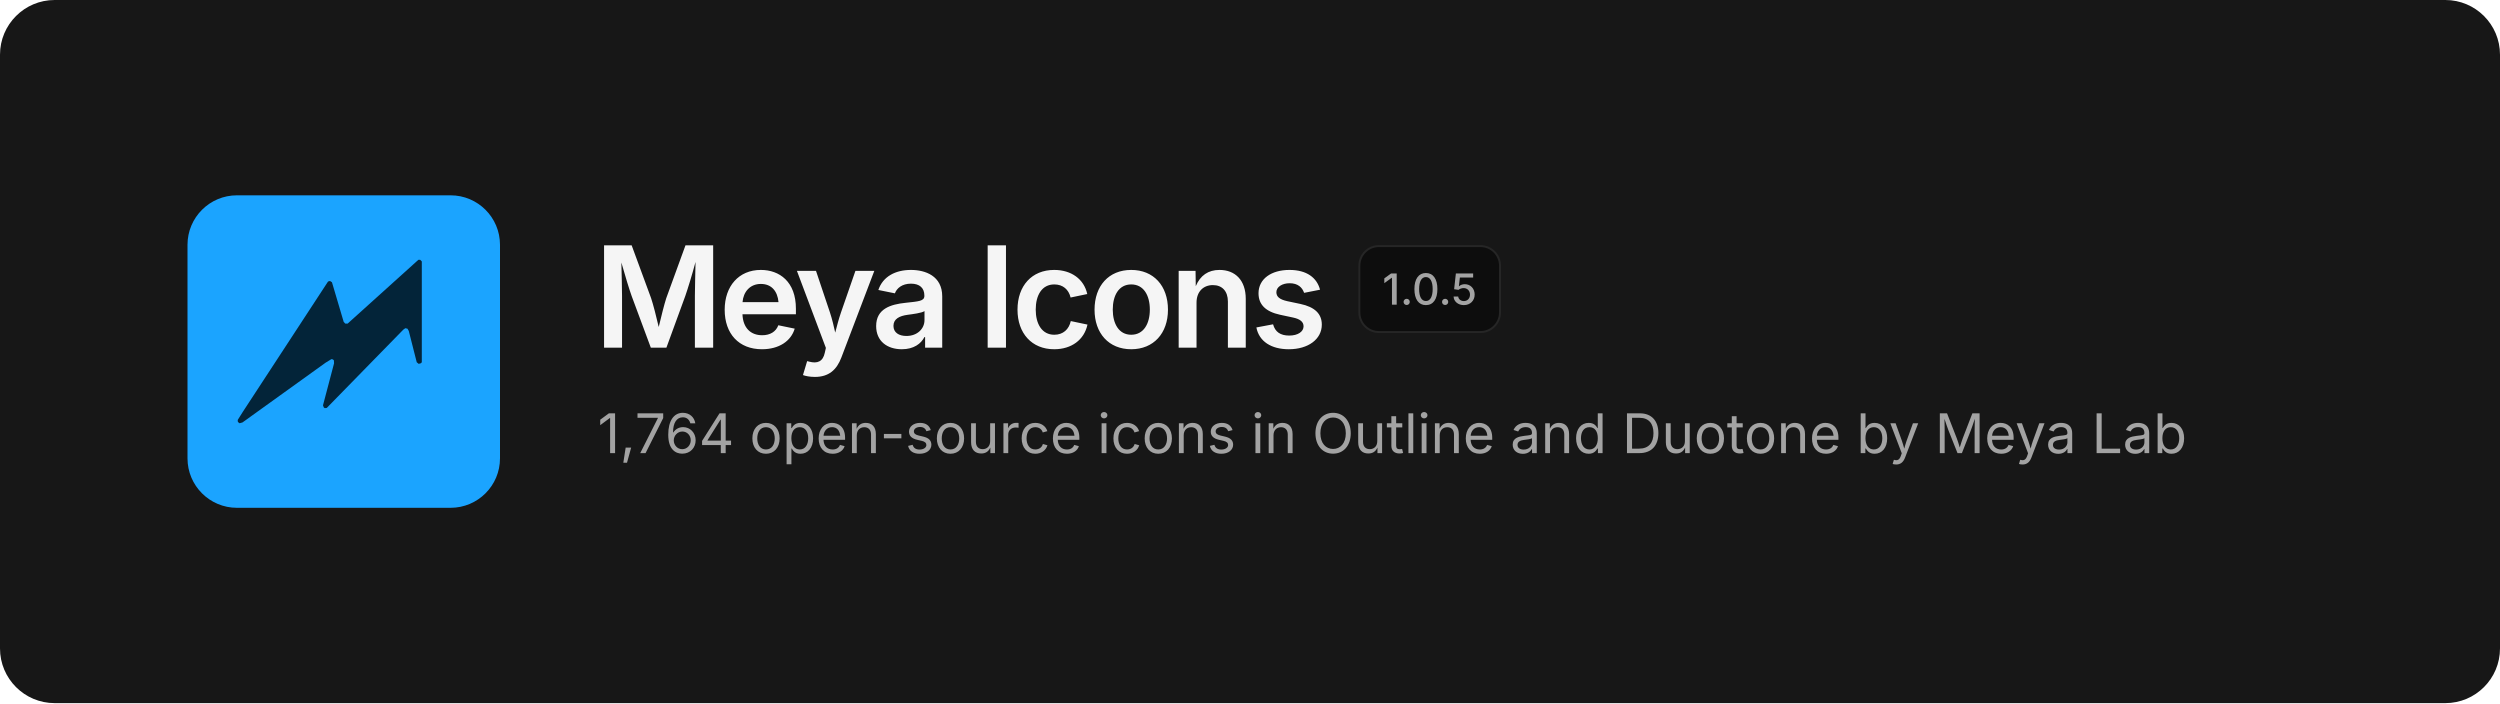
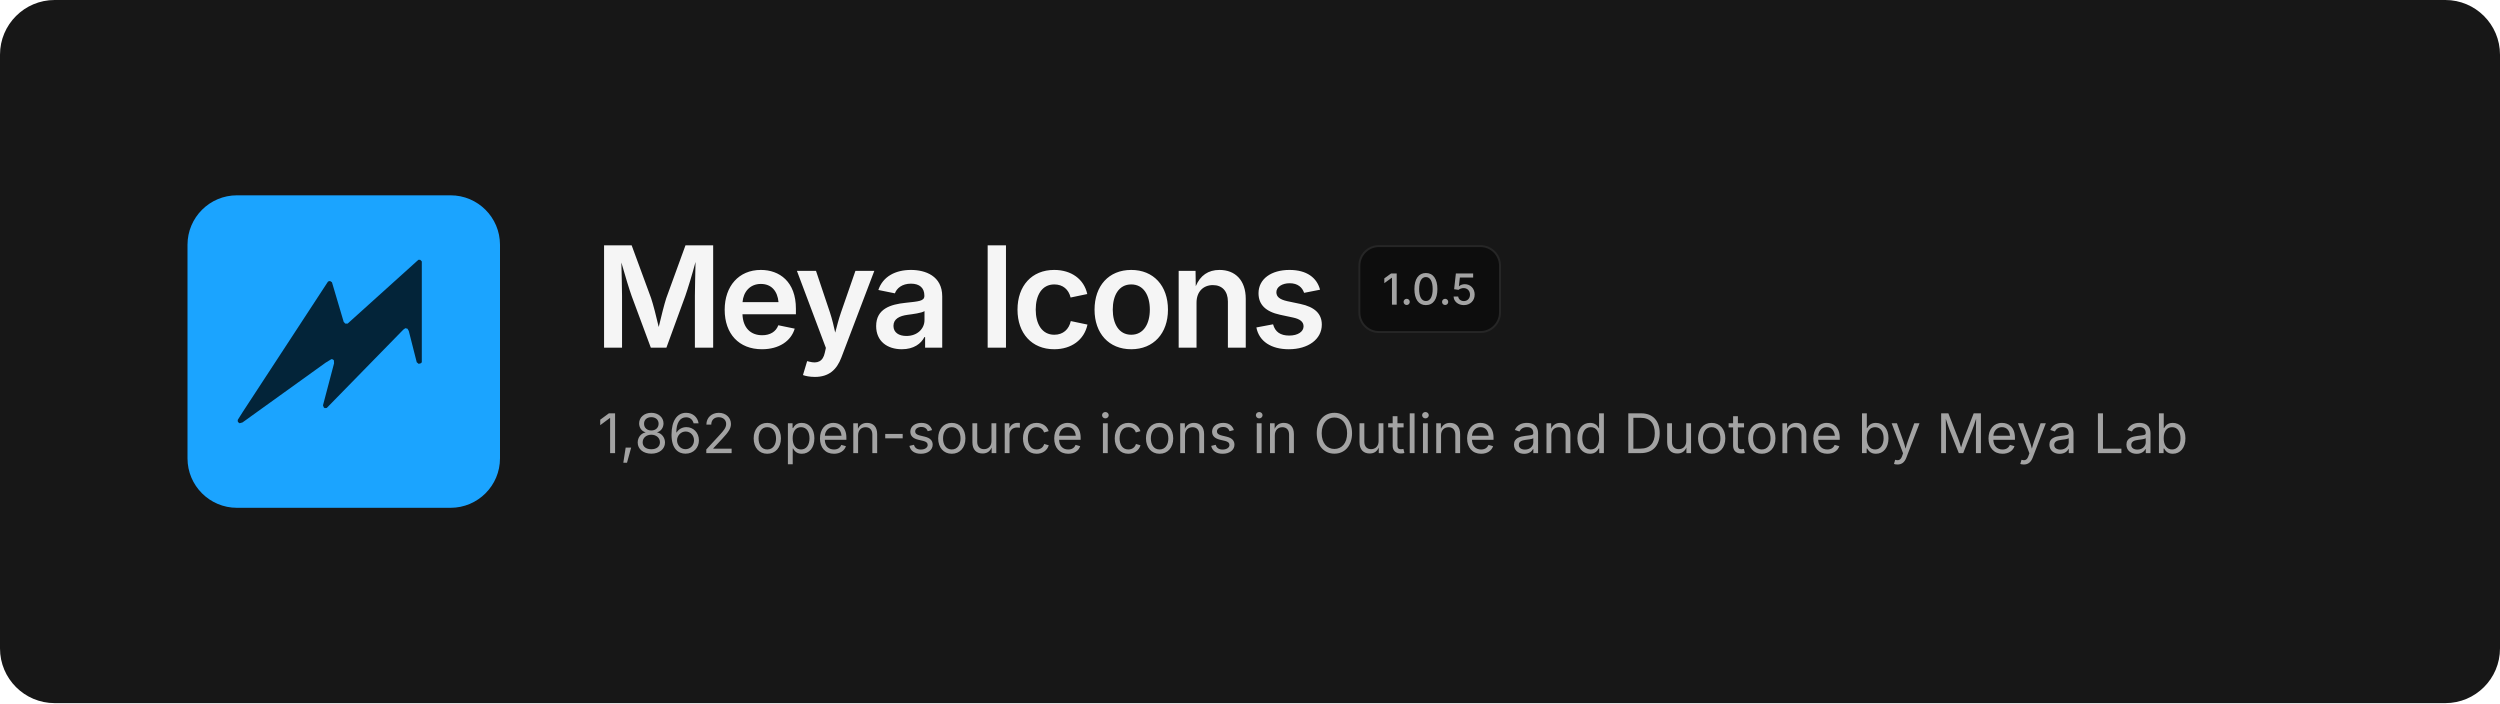
<svg xmlns="http://www.w3.org/2000/svg" width="1280" height="360" viewBox="0 0 1280 360" fill="none">
  <rect width="1280" height="360" rx="28" fill="#171717" />
  <svg x="96" y="100" width="160" height="160" viewBox="0 0 480 480">
    <rect width="480" height="480" rx="76" fill="#1BA4FF" />
    <path d="M354.6 99.1 L357.4 99.1 L359.9 101.6 L359.9 256.4 L358.6 257.9 L355.1 258.9 L352.1 256.4 L339.9 208.4 L337.9 204.9 L334.6 204.1 L331.4 206.4 L213.9 326.6 L210.9 326.9 L209.4 325.9 L208.1 322.6 L225.1 258.1 L224.9 253.6 L223.4 252.1 L221.1 251.6 L212.1 257.1 L84.4 348.9 L79.9 350.1 L77.4 348.1 L77.1 345.1 L85.1 332.4 L215.9 132.4 L218.9 131.6 L221.9 133.6 L239.9 194.4 L242.4 197.1 L245.9 197.1Z" fill="#032439" />
  </svg>
  <text x="304" y="178" font-family="Inter, -apple-system, 'Segoe UI', Helvetica, Arial, sans-serif" font-size="72" font-weight="600" letter-spacing="-2.5" fill="#F5F5F5">Meya Icons</text>
  <rect x="696" y="126" width="72" height="44" rx="10" fill="#0D0D0D" stroke="#262626" />
  <text x="732" y="156" text-anchor="middle" font-family="Inter, -apple-system, 'Segoe UI', Helvetica, Arial, sans-serif" font-size="22" font-weight="500" fill="#A3A3A3">1.0.5</text>
-   <text x="306" y="232" font-family="Inter, -apple-system, 'Segoe UI', Helvetica, Arial, sans-serif" font-size="28" fill="#A3A3A3">1,764 open-source icons in Outline and Duotone by Meya Lab</text>
+   <text x="306" y="232" font-family="Inter, -apple-system, 'Segoe UI', Helvetica, Arial, sans-serif" font-size="28" fill="#A3A3A3">1,862 open-source icons in Outline and Duotone by Meya Lab</text>
</svg>
